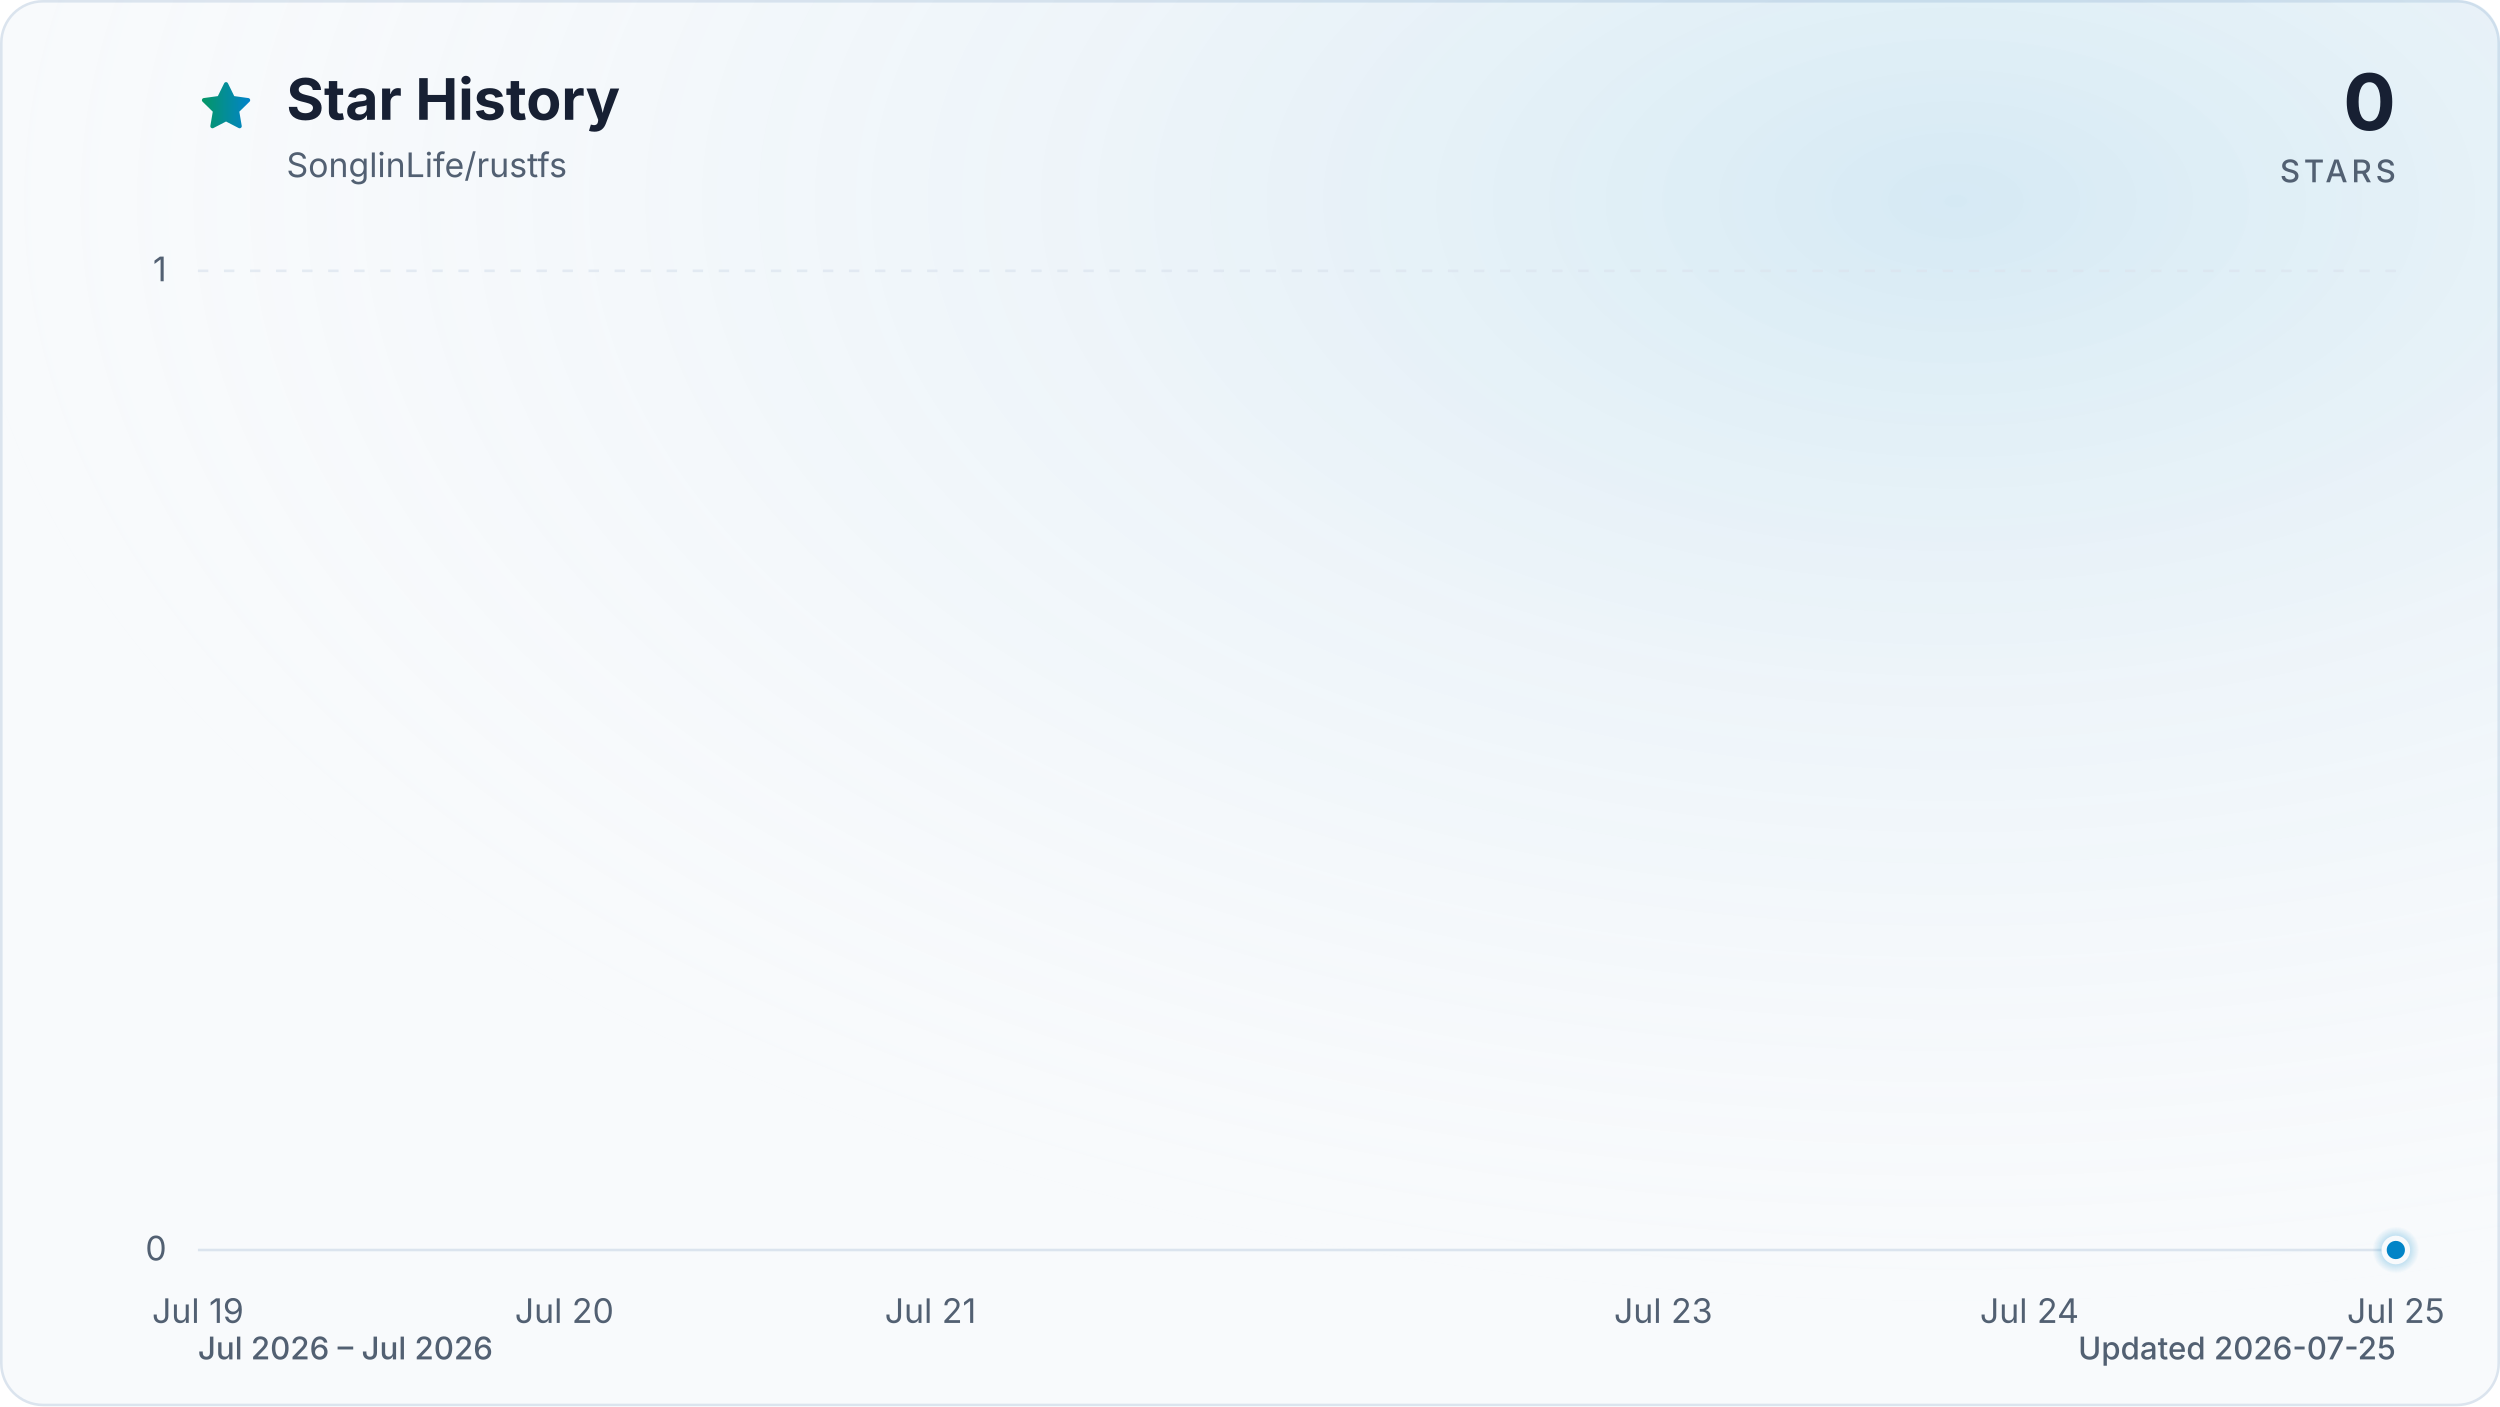
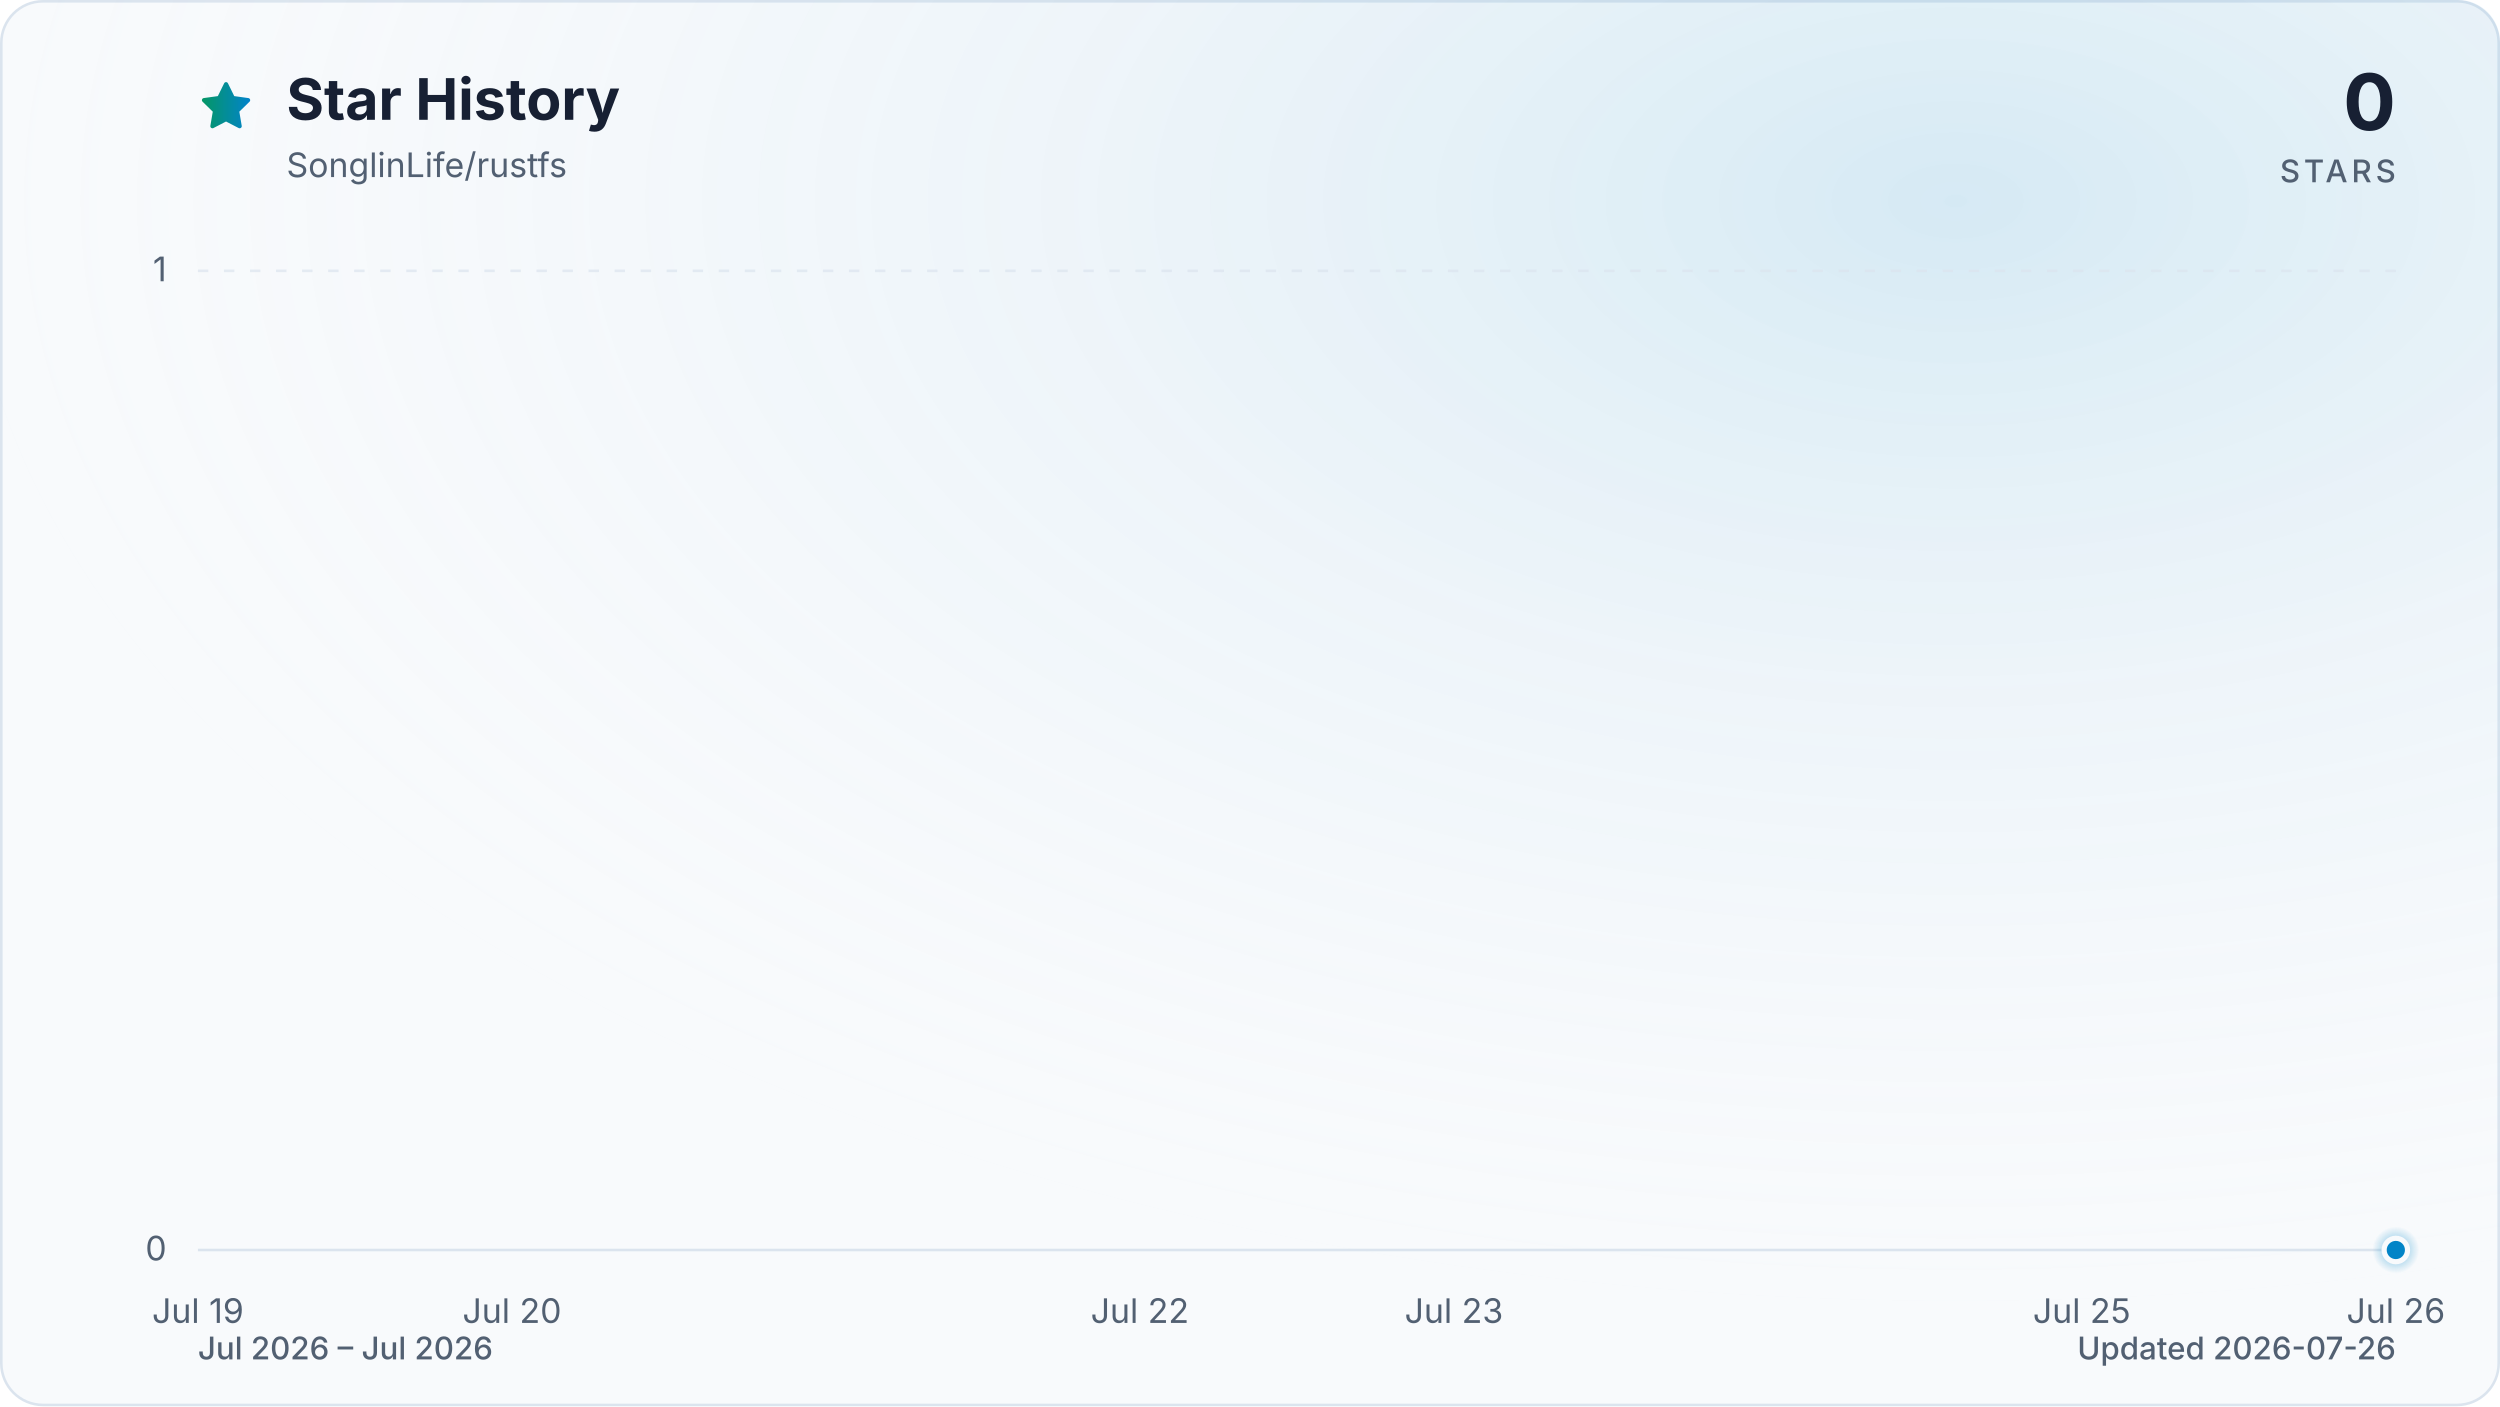
<svg xmlns="http://www.w3.org/2000/svg" viewBox="0 0 960 540" role="img" aria-labelledby="title description" data-style="gradient" data-variant="glow" data-animated="true">
  <defs>
    <linearGradient id="trend" x1="0" y1="0" x2="1" y2="0">
      <stop offset="0%" stop-color="#059669" />
      <stop offset="100%" stop-color="#0284c7" />
    </linearGradient>
    <linearGradient id="area" x1="0" y1="0" x2="0" y2="1">
      <stop offset="0%" stop-color="#059669" stop-opacity="0.30" />
      <stop offset="55%" stop-color="#0284c7" stop-opacity="0.10" />
      <stop offset="100%" stop-color="#0284c7" stop-opacity="0.01" />
    </linearGradient>
    <radialGradient id="marker-halo" cx="50%" cy="50%" r="50%">
      <stop offset="0%" stop-color="#0284c7" stop-opacity="0.55" />
      <stop offset="100%" stop-color="#0284c7" stop-opacity="0" />
    </radialGradient>
    <radialGradient id="surface-glow" cx="78%" cy="14%" r="80%">
      <stop offset="0%" stop-color="#0284c7" stop-opacity="0.14" />
      <stop offset="100%" stop-color="#f8fafc" stop-opacity="0" />
    </radialGradient>
    <filter id="trend-glow" x="-20%" y="-20%" width="140%" height="140%">
      <feGaussianBlur stdDeviation="7" />
    </filter>
  </defs>
  <style>
.trend-enter{transform-box:fill-box;transform-origin:center;animation:trend-enter 520ms cubic-bezier(0.16,1,0.3,1)}
.marker-enter{transform-box:fill-box;transform-origin:center;animation:marker-enter 320ms cubic-bezier(0.16,1,0.3,1) 200ms both}
.marker-pulse{transform-box:fill-box;transform-origin:center;animation:marker-pulse 2.6s ease-out infinite}
@keyframes trend-enter{from{opacity:.35;transform:translateY(10px)}to{opacity:1;transform:translateY(0)}}
@keyframes marker-enter{from{opacity:0;transform:scale(.4)}to{opacity:1;transform:scale(1)}}
@keyframes marker-pulse{0%{opacity:.5;transform:scale(.7)}70%,100%{opacity:0;transform:scale(2.1)}}
@media (prefers-reduced-motion:reduce){.trend-enter,.marker-enter,.marker-pulse{animation:none!important}}
@media (prefers-reduced-motion:reduce){.marker-pulse{opacity:0}}
</style>
  <rect x="0.5" y="0.5" width="959" height="539" fill="#f8fafc" stroke="#dbe4ee" stroke-width="1" rx="16" />
  <rect width="960" height="540" fill="url(#surface-glow)" rx="16" />
  <path d="M12 2.6l2.9 5.9 6.5.9-4.7 4.6 1.1 6.5-5.8-3-5.8 3 1.1-6.5-4.7-4.6 6.5-.9L12 2.6Z" transform="translate(76 30) scale(.9)" fill="url(#trend)" stroke="url(#trend)" stroke-width="1.8" stroke-linejoin="round" aria-hidden="true" />
  <text x="110" y="46" fill="#172033" font-family="ui-sans-serif, system-ui, -apple-system, BlinkMacSystemFont, 'Segoe UI', sans-serif" font-size="22" font-weight="700">Star History</text>
  <text x="110" y="68" fill="#526072" font-family="ui-sans-serif, system-ui, -apple-system, BlinkMacSystemFont, 'Segoe UI', sans-serif" font-size="13">SonglinLife/rustfs</text>
  <text x="920" y="50" fill="#172033" font-family="ui-sans-serif, system-ui, -apple-system, BlinkMacSystemFont, 'Segoe UI', sans-serif" font-size="30" font-weight="700" text-anchor="end">0</text>
  <text x="920" y="70" fill="#526072" font-family="ui-sans-serif, system-ui, -apple-system, BlinkMacSystemFont, 'Segoe UI', sans-serif" font-size="12" font-weight="500" letter-spacing="1.5" text-anchor="end">STARS</text>
  <line x1="76" y1="480.0" x2="920" y2="480.0" stroke="#dbe4ee" stroke-width="1" stroke-dasharray="0" opacity="1" />
  <text x="64" y="484.0" fill="#526072" font-family="ui-sans-serif, system-ui, -apple-system, BlinkMacSystemFont, 'Segoe UI', sans-serif" font-size="13" text-anchor="end">0</text>
  <line x1="76" y1="104.0" x2="920" y2="104.0" stroke="#dbe4ee" stroke-width="1" stroke-dasharray="4 6" opacity="0.7" />
  <text x="64" y="108.0" fill="#526072" font-family="ui-sans-serif, system-ui, -apple-system, BlinkMacSystemFont, 'Segoe UI', sans-serif" font-size="13" text-anchor="end">1</text>
  <text x="76.0" y="508" fill="#526072" font-family="ui-sans-serif, system-ui, -apple-system, BlinkMacSystemFont, 'Segoe UI', sans-serif" font-size="13" text-anchor="middle">Jul 19</text>
-   <text x="216.7" y="508" fill="#526072" font-family="ui-sans-serif, system-ui, -apple-system, BlinkMacSystemFont, 'Segoe UI', sans-serif" font-size="13" text-anchor="middle">Jul 20</text>
-   <text x="357.3" y="508" fill="#526072" font-family="ui-sans-serif, system-ui, -apple-system, BlinkMacSystemFont, 'Segoe UI', sans-serif" font-size="13" text-anchor="middle">Jul 21</text>
-   <text x="638.7" y="508" fill="#526072" font-family="ui-sans-serif, system-ui, -apple-system, BlinkMacSystemFont, 'Segoe UI', sans-serif" font-size="13" text-anchor="middle">Jul 23</text>
-   <text x="779.3" y="508" fill="#526072" font-family="ui-sans-serif, system-ui, -apple-system, BlinkMacSystemFont, 'Segoe UI', sans-serif" font-size="13" text-anchor="middle">Jul 24</text>
-   <text x="920.0" y="508" fill="#526072" font-family="ui-sans-serif, system-ui, -apple-system, BlinkMacSystemFont, 'Segoe UI', sans-serif" font-size="13" text-anchor="middle">Jul 25</text>
+   <text x="196.6" y="508" fill="#526072" font-family="ui-sans-serif, system-ui, -apple-system, BlinkMacSystemFont, 'Segoe UI', sans-serif" font-size="13" text-anchor="middle">Jul 20</text>
+   <text x="437.7" y="508" fill="#526072" font-family="ui-sans-serif, system-ui, -apple-system, BlinkMacSystemFont, 'Segoe UI', sans-serif" font-size="13" text-anchor="middle">Jul 22</text>
+   <text x="558.3" y="508" fill="#526072" font-family="ui-sans-serif, system-ui, -apple-system, BlinkMacSystemFont, 'Segoe UI', sans-serif" font-size="13" text-anchor="middle">Jul 23</text>
+   <text x="799.4" y="508" fill="#526072" font-family="ui-sans-serif, system-ui, -apple-system, BlinkMacSystemFont, 'Segoe UI', sans-serif" font-size="13" text-anchor="middle">Jul 25</text>
+   <text x="920.0" y="508" fill="#526072" font-family="ui-sans-serif, system-ui, -apple-system, BlinkMacSystemFont, 'Segoe UI', sans-serif" font-size="13" text-anchor="middle">Jul 26</text>
  <g class="trend-enter">
-     <path d="M 76.0 480.0 C 122.9 480.0, 169.8 480.0, 216.7 480.0 C 263.6 480.0, 310.4 480.0, 357.3 480.0 C 404.2 480.0, 451.1 480.0, 498.0 480.0 C 544.9 480.0, 591.8 480.0, 638.7 480.0 C 685.6 480.0, 732.4 480.0, 779.3 480.0 C 826.2 480.0, 873.1 480.0, 920.0 480.0 L 920.0 480.0 L 76.0 480.0 Z" fill="url(#area)" />
-     <path d="M 76.0 480.0 C 122.9 480.0, 169.8 480.0, 216.7 480.0 C 263.6 480.0, 310.4 480.0, 357.3 480.0 C 404.2 480.0, 451.1 480.0, 498.0 480.0 C 544.9 480.0, 591.8 480.0, 638.7 480.0 C 685.6 480.0, 732.4 480.0, 779.3 480.0 C 826.2 480.0, 873.1 480.0, 920.0 480.0" fill="none" stroke="url(#trend)" stroke-width="12" stroke-linecap="round" stroke-linejoin="round" opacity="0.16" filter="url(#trend-glow)" />
-     <path d="M 76.0 480.0 C 122.9 480.0, 169.8 480.0, 216.7 480.0 C 263.6 480.0, 310.4 480.0, 357.3 480.0 C 404.2 480.0, 451.1 480.0, 498.0 480.0 C 544.9 480.0, 591.8 480.0, 638.7 480.0 C 685.6 480.0, 732.4 480.0, 779.3 480.0 C 826.2 480.0, 873.1 480.0, 920.0 480.0" fill="none" stroke="url(#trend)" stroke-width="3" stroke-linecap="round" stroke-linejoin="round" />
+     <path d="M 76.0 480.0 C 116.2 480.0, 156.4 480.0, 196.6 480.0 C 236.8 480.0, 277.0 480.0, 317.1 480.0 C 357.3 480.0, 397.5 480.0, 437.7 480.0 C 477.9 480.0, 518.1 480.0, 558.3 480.0 C 598.5 480.0, 638.7 480.0, 678.9 480.0 C 719.0 480.0, 759.2 480.0, 799.4 480.0 C 839.6 480.0, 879.8 480.0, 920.0 480.0 L 920.0 480.0 L 76.0 480.0 Z" fill="url(#area)" />
+     <path d="M 76.0 480.0 C 116.2 480.0, 156.4 480.0, 196.6 480.0 C 236.8 480.0, 277.0 480.0, 317.1 480.0 C 357.3 480.0, 397.5 480.0, 437.7 480.0 C 477.9 480.0, 518.1 480.0, 558.3 480.0 C 598.5 480.0, 638.7 480.0, 678.9 480.0 C 719.0 480.0, 759.2 480.0, 799.4 480.0 C 839.6 480.0, 879.8 480.0, 920.0 480.0" fill="none" stroke="url(#trend)" stroke-width="12" stroke-linecap="round" stroke-linejoin="round" opacity="0.16" filter="url(#trend-glow)" />
+     <path d="M 76.0 480.0 C 116.2 480.0, 156.4 480.0, 196.6 480.0 C 236.8 480.0, 277.0 480.0, 317.1 480.0 C 357.3 480.0, 397.5 480.0, 437.7 480.0 C 477.9 480.0, 518.1 480.0, 558.3 480.0 C 598.5 480.0, 638.7 480.0, 678.9 480.0 C 719.0 480.0, 759.2 480.0, 799.4 480.0 C 839.6 480.0, 879.8 480.0, 920.0 480.0" fill="none" stroke="url(#trend)" stroke-width="3" stroke-linecap="round" stroke-linejoin="round" />
  </g>
  <g class="marker-enter">
    <circle class="marker-pulse" cx="920.0" cy="480.0" r="9" fill="url(#marker-halo)" />
    <circle cx="920.0" cy="480.0" r="4.5" fill="#0284c7" stroke="#f8fafc" stroke-width="2" />
  </g>
  <text x="76" y="522" fill="#526072" font-family="ui-sans-serif, system-ui, -apple-system, BlinkMacSystemFont, 'Segoe UI', sans-serif" font-size="12" font-weight="500">Jul 2026 – Jul 2026</text>
-   <text x="920" y="522" fill="#526072" font-family="ui-sans-serif, system-ui, -apple-system, BlinkMacSystemFont, 'Segoe UI', sans-serif" font-size="12" font-weight="500" text-anchor="end">Updated 2026-07-25</text>
+   <text x="920" y="522" fill="#526072" font-family="ui-sans-serif, system-ui, -apple-system, BlinkMacSystemFont, 'Segoe UI', sans-serif" font-size="12" font-weight="500" text-anchor="end">Updated 2026-07-26</text>
</svg>
